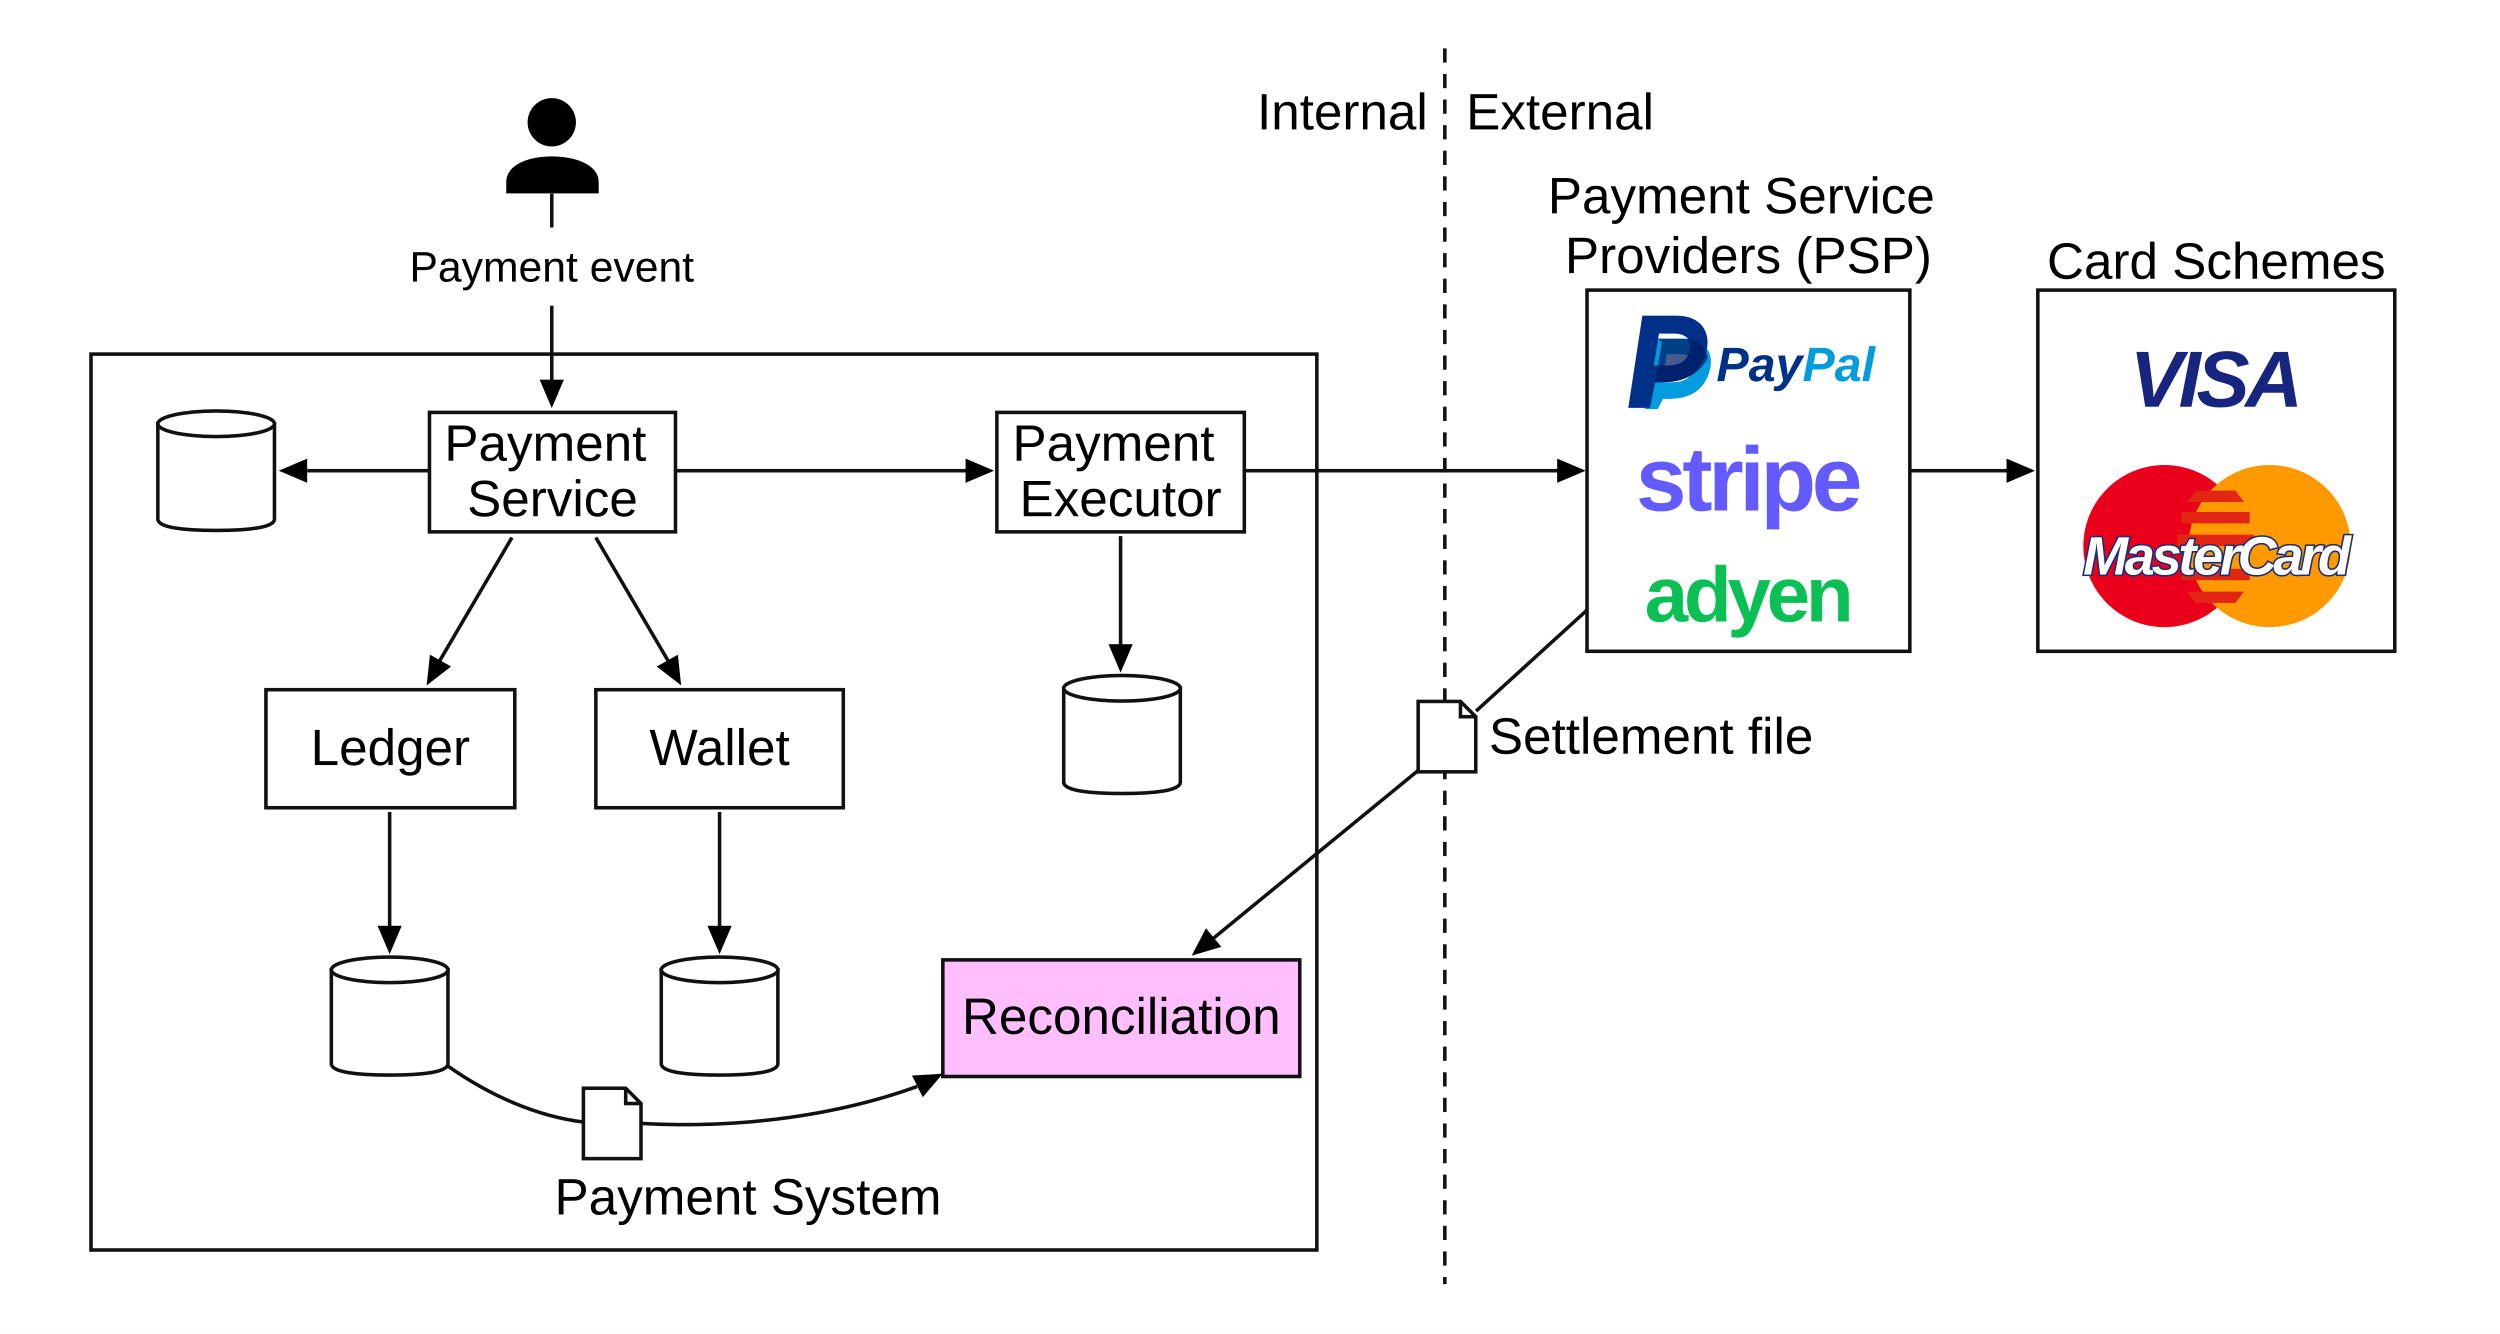
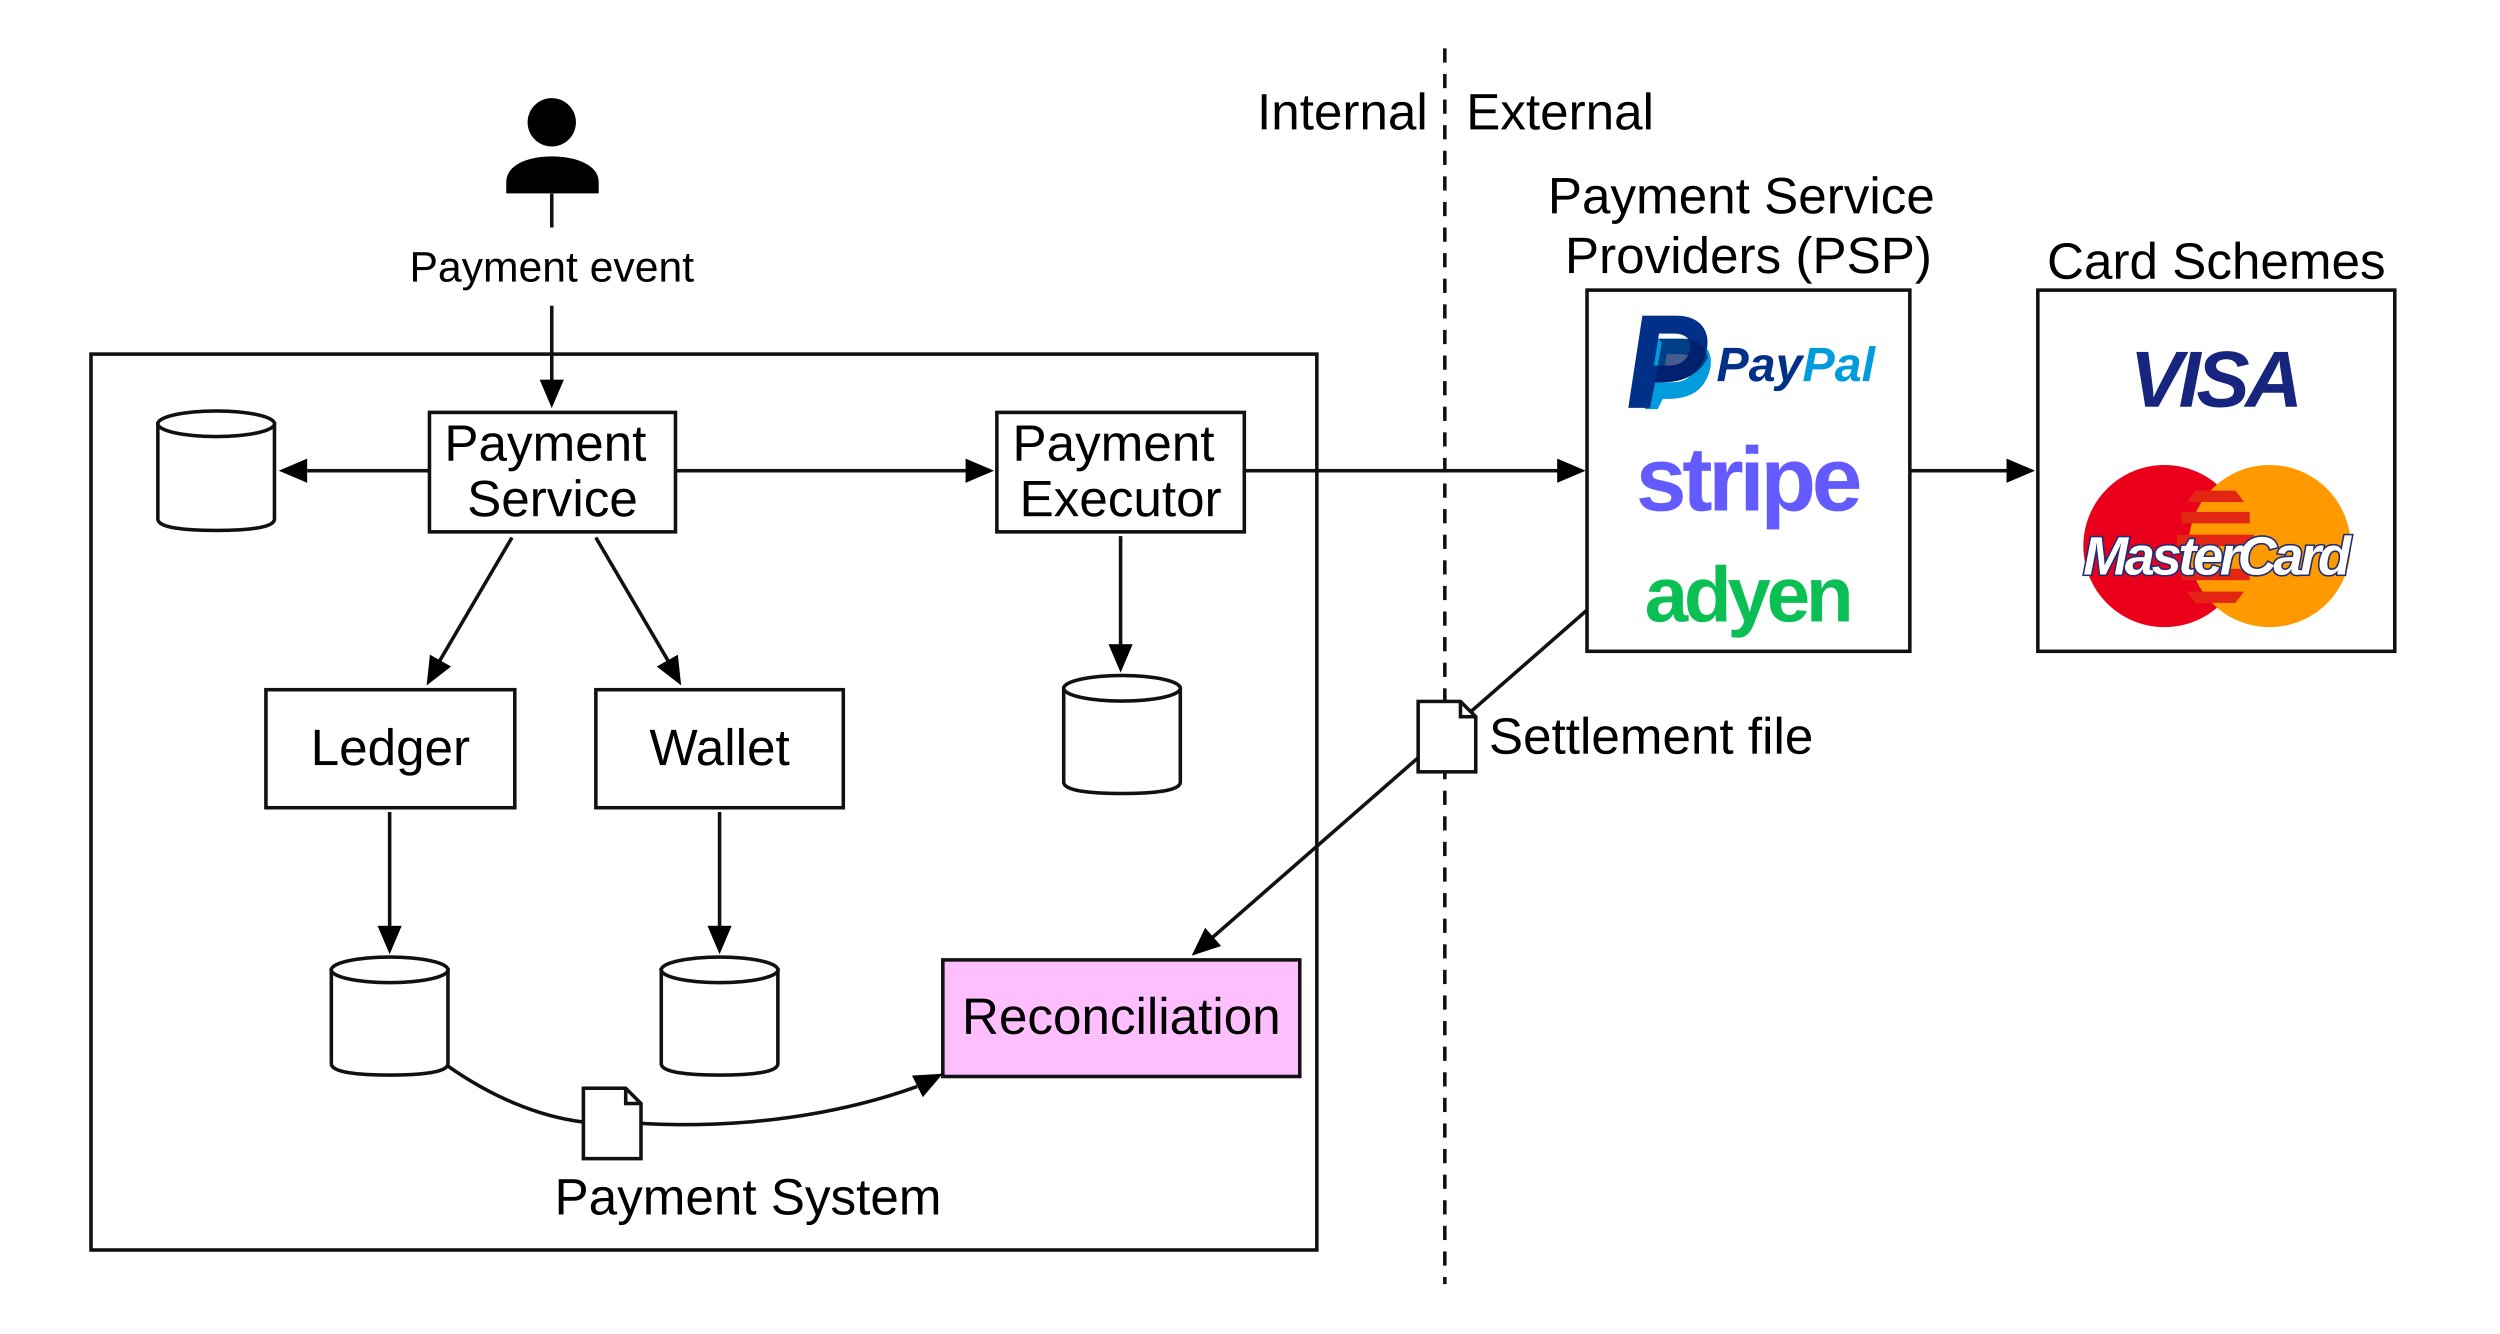
<svg xmlns="http://www.w3.org/2000/svg" width="1758" height="938" viewBox="0 0 1758 938" role="img" aria-labelledby="title desc">
  <defs>
    <style>
      text{font-family:Arial,Helvetica,"Liberation Sans",sans-serif;fill:#000;font-weight:400}
      .boundary,.node,.database{fill:#fff;stroke:#111;stroke-width:2.5}
      .reconciliation{fill:#ffbfff;stroke:#111;stroke-width:2.5}
      .flow{fill:none;stroke:#111;stroke-width:2.5}
      .arrow-head{fill:#000}
      .node-label{font-size:36px;text-anchor:middle}
      .event-label{font-size:30px;text-anchor:middle}
      .region-label{font-size:36px}
      .system-label{font-size:36px;text-anchor:middle}
      .provider-label{font-size:36px;text-anchor:middle}
      .settlement-label{font-size:36px}
      .paypal-word{font-size:34px;font-weight:700;font-style:italic;fill:#003087}
      .paypal-accent{fill:#009cde}
      .stripe-word{font-size:64px;font-weight:700;letter-spacing:-3px;fill:#635bff}
      .adyen-word{font-family:"Arial Black",Arial,Helvetica,sans-serif;font-size:55px;font-weight:900;letter-spacing:-3px;fill:#0abf53}
      .visa-word{font-family:"Arial Black",Arial,Helvetica,sans-serif;font-size:56px;font-weight:900;font-style:italic;letter-spacing:-3px;fill:#17257f}
      .mastercard-word{font-family:"Arial Narrow",Arial,Helvetica,sans-serif;font-size:38px;font-weight:700;font-style:italic;letter-spacing:-2.3px;fill:#fff;stroke:#1d2d75;stroke-width:2.2;paint-order:stroke fill}
    </style>
    <path id="flow-arrowhead-shape" d="M0 0 L-20 -8.5 L-20 8.5 Z" />
    <symbol id="document-icon" viewBox="0 0 43 52">
      <path d="M1.25 1.25 H31 L41.75 12 V50.75 H1.25 Z" fill="#fff" stroke="#111" stroke-width="2.5" />
      <path d="M31 1.25 V12 H41.75" fill="none" stroke="#111" stroke-width="2.5" />
    </symbol>
  </defs>
  <rect width="1758" height="938" fill="#fff" />
  <rect id="payment-system-boundary" class="boundary" x="64" y="249" width="862" height="630" />
  <path id="internal-external-divider" class="flow" d="M1016 34 V903" stroke-dasharray="10 8" />
  <g id="internal-components">
    <g id="incoming-event-store">
      <path class="database" d="M111 298 V365 C111 371 129 373 152 373 C175 373 193 371 193 365 V298 Z" />
      <ellipse class="database" cx="152" cy="298" rx="41" ry="9" />
    </g>
    <rect class="node" x="302" y="290" width="173" height="84" />
    <rect class="node" x="701" y="290" width="174" height="84" />
    <rect class="node" x="187" y="485" width="175" height="83" />
    <rect class="node" x="419" y="485" width="174" height="83" />
    <g id="payment-order-store">
      <path class="database" d="M748 484 V550 C748 556 766 558 789 558 C812 558 830 556 830 550 V484 Z" />
      <ellipse class="database" cx="789" cy="484" rx="41" ry="9" />
    </g>
    <g id="ledger-store">
      <path class="database" d="M233 682 V748 C233 754 251 756 274 756 C297 756 315 754 315 748 V682 Z" />
      <ellipse class="database" cx="274" cy="682" rx="41" ry="9" />
    </g>
    <g id="wallet-store">
      <path class="database" d="M465 682 V748 C465 754 483 756 506 756 C529 756 547 754 547 748 V682 Z" />
      <ellipse class="database" cx="506" cy="682" rx="41" ry="9" />
    </g>
    <rect id="reconciliation-node" class="reconciliation" x="663" y="675" width="251" height="82" />
  </g>
  <rect id="psp-boundary" class="node" x="1116" y="204" width="227" height="254" />
  <rect id="card-scheme-boundary" class="node" x="1433" y="204" width="251" height="254" />
  <g id="payment-flow-connectors">
    <path id="payment-event-shaft" class="flow" data-connector="true" d="M388 215 V268" />
    <use id="payment-event-head" class="arrow-head" href="#flow-arrowhead-shape" transform="translate(388 287) rotate(90)" />
    <path id="service-to-event-store-shaft" class="flow" data-connector="true" d="M302 331 H216" />
    <use id="service-to-event-store-head" class="arrow-head" href="#flow-arrowhead-shape" transform="translate(196 331) rotate(180)" />
    <path id="service-to-executor-shaft" class="flow" data-connector="true" d="M475 331 H680" />
    <use id="service-to-executor-head" class="arrow-head" href="#flow-arrowhead-shape" transform="translate(699 331)" />
    <path id="executor-to-psp-shaft" class="flow" data-connector="true" d="M875 331 H1096" />
    <use id="executor-to-psp-head" class="arrow-head" href="#flow-arrowhead-shape" transform="translate(1115 331)" />
    <path id="psp-to-card-scheme-shaft" class="flow" data-connector="true" d="M1343 331 H1412" />
    <use id="psp-to-card-scheme-head" class="arrow-head" href="#flow-arrowhead-shape" transform="translate(1431 331)" />
    <path id="executor-to-order-store-shaft" class="flow" data-connector="true" d="M788 377 V454" />
    <use id="executor-to-order-store-head" class="arrow-head" href="#flow-arrowhead-shape" transform="translate(788 473) rotate(90)" />
  </g>
  <g id="accounting-connectors">
    <path id="service-to-ledger-shaft" class="flow" data-connector="true" d="M360 378 L309 465" />
    <use id="service-to-ledger-head" class="arrow-head" href="#flow-arrowhead-shape" transform="translate(300 482) rotate(119.2)" />
    <path id="service-to-wallet-shaft" class="flow" data-connector="true" d="M419 378 L470 465" />
    <use id="service-to-wallet-head" class="arrow-head" href="#flow-arrowhead-shape" transform="translate(479 482) rotate(60.8)" />
    <path id="ledger-to-store-shaft" class="flow" data-connector="true" d="M274 571 V652" />
    <use id="ledger-to-store-head" class="arrow-head" href="#flow-arrowhead-shape" transform="translate(274 671) rotate(90)" />
    <path id="wallet-to-store-shaft" class="flow" data-connector="true" d="M506 571 V652" />
    <use id="wallet-to-store-head" class="arrow-head" href="#flow-arrowhead-shape" transform="translate(506 671) rotate(90)" />
  </g>
  <g id="settlement-file-flow">
-     <path id="psp-to-settlement-file-shaft" class="flow" data-connector="true" d="M1116 429 L1038 500" />
-     <path id="settlement-file-to-reconciliation-shaft" class="flow" data-connector="true" d="M997 542 L853 660" />
-     <use id="settlement-file-to-reconciliation-head" class="arrow-head" href="#flow-arrowhead-shape" transform="translate(838 672) rotate(140.5)" />
+     <path id="psp-to-settlement-file-shaft" class="flow" data-connector="true" d="M1116 429 L1017.5 515.099" />
+     <path id="settlement-file-to-reconciliation-shaft" class="flow" data-connector="true" d="M1017.5 515.099 L852.305 659.496" />
+     <use id="settlement-file-to-reconciliation-head" class="arrow-head" href="#flow-arrowhead-shape" transform="translate(838 672) rotate(138.8433)" />
  </g>
  <g id="internal-report-flow">
    <path id="internal-report-source-shaft" class="flow" data-connector="true" d="M314 749 C345 771 378 785 410 789" />
    <path id="internal-report-target-shaft" class="flow" data-connector="true" d="M451 790 C521 794 590 784 645 764" />
    <use id="internal-report-head" class="arrow-head" href="#flow-arrowhead-shape" transform="translate(663 755) rotate(-26.6)" />
  </g>
  <use id="settlement-file-document" href="#document-icon" x="996" y="492" width="43" height="52" />
  <use id="internal-report-document" href="#document-icon" x="409" y="764" width="43" height="52" />
  <g id="payment-service-providers" aria-label="Payment service providers: PayPal, Stripe, and Adyen">
    <g id="paypal-logo" aria-label="PayPal">
      <g transform="translate(663.5 188.7) scale(0.9)">
        <path fill="#009cde" d="M555 55 H578 C596 55 603 67 598 82 C593 97 581 102 566 102 H562 L558 110 H548 Z                  M565 67 L562 89 H570 C578 89 584 86 586 78 C588 71 584 67 576 67 Z" />
        <path fill="#003087" d="M546 37 H573 C591 37 600 49 596 65 C592 82 580 89 561 89 H556 L552 109 H535 Z                  M559 51 L555 76 H565 C576 76 581 72 583 64 C585 56 580 51 571 51 Z" />
        <path fill="#001c64" opacity="0.72" d="M558 55 H578 C589 55 596 61 597 70 C591 82 579 89 561 89 H556 L561 59 C561 57 560 56 558 55 Z" />
      </g>
      <text class="paypal-word" x="1207" y="268">Pay<tspan class="paypal-accent">Pal</tspan>
      </text>
    </g>
    <text id="stripe-logo" class="stripe-word" x="1230" y="359" text-anchor="middle">stripe</text>
    <text id="adyen-logo" class="adyen-word" x="1230" y="437" text-anchor="middle">adyen</text>
  </g>
  <g id="card-schemes" aria-label="Card schemes: Visa and Mastercard">
    <text id="visa-logo" class="visa-word" x="1558.5" y="286" text-anchor="middle">VISA</text>
    <g id="mastercard-logo" aria-label="Mastercard">
      <circle cx="1522" cy="384" r="57" fill="#ea001b" />
      <circle cx="1596" cy="384" r="57" fill="#ff9900" />
      <path d="M1544 345 H1572 L1578 353 H1538 Z M1534 360 H1582 V368 H1534 Z M1531 376 H1585 V384 H1531 Z                M1534 400 H1582 V408 H1534 Z M1538 416 H1578 L1572 424 H1544 Z" fill="#e32613" />
      <text class="mastercard-word" x="1559" y="404" text-anchor="middle">MasterCard</text>
    </g>
  </g>
  <g id="diagram-labels">
    <circle cx="388" cy="86" r="17" fill="#000" />
    <path d="M356 128 C356 116 371 110 388 110 C405 110 421 116 421 128 V136 H356 Z" fill="#000" />
    <path class="flow" d="M388 136 V160" />
    <text class="event-label" x="388" y="198">Payment event</text>
    <text class="node-label" x="388.5" y="324">
      <tspan x="388.5">Payment</tspan>
      <tspan x="388.5" dy="39">Service</tspan>
    </text>
    <text class="node-label" x="788" y="324">
      <tspan x="788">Payment</tspan>
      <tspan x="788" dy="39">Executor</tspan>
    </text>
    <text class="node-label" x="274.5" y="538">Ledger</text>
    <text class="node-label" x="506" y="538">Wallet</text>
    <text class="node-label" x="788.5" y="727">Reconciliation</text>
    <text class="provider-label" x="1229.5" y="150">
      <tspan x="1229.5">Payment Service</tspan>
      <tspan x="1229.5" dy="42">Providers (PSP)</tspan>
    </text>
    <text class="provider-label" x="1558.5" y="196">Card Schemes</text>
    <text class="region-label" x="1004" y="91" text-anchor="end">Internal</text>
    <text class="region-label" x="1031" y="91">External</text>
    <text class="settlement-label" x="1047" y="530">Settlement file</text>
    <text class="system-label" x="526" y="854">Payment System</text>
  </g>
</svg>
